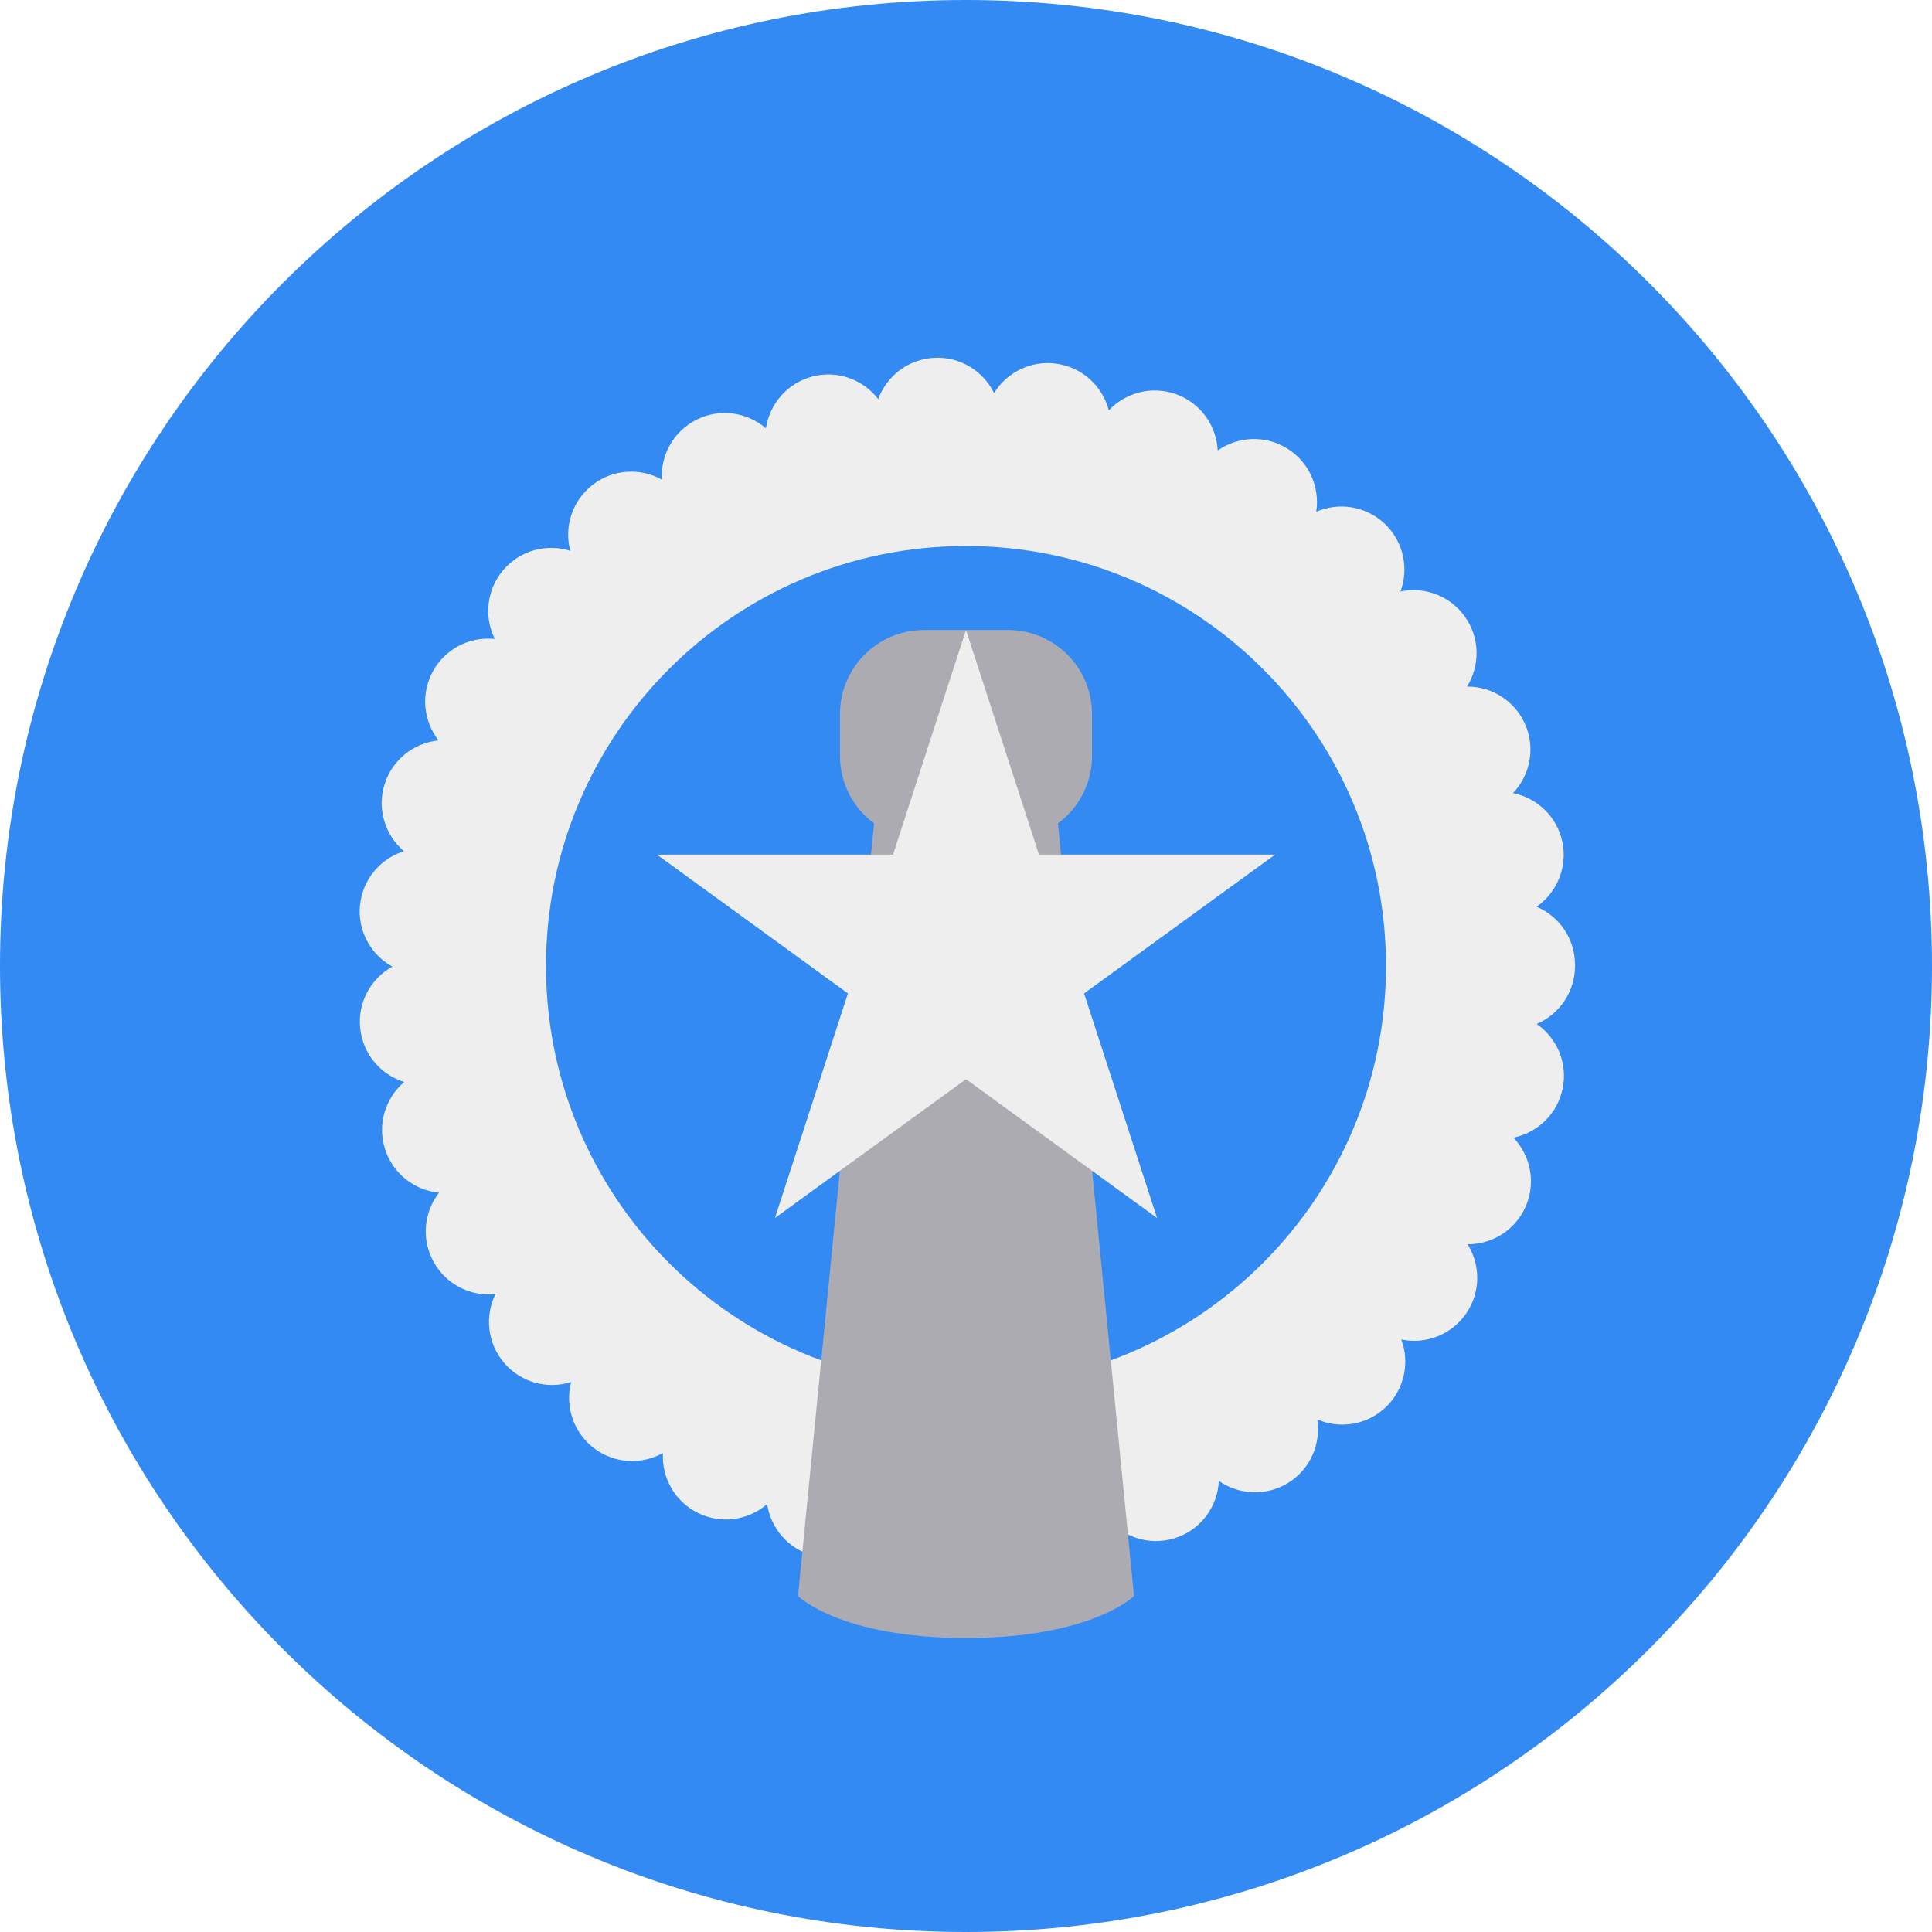
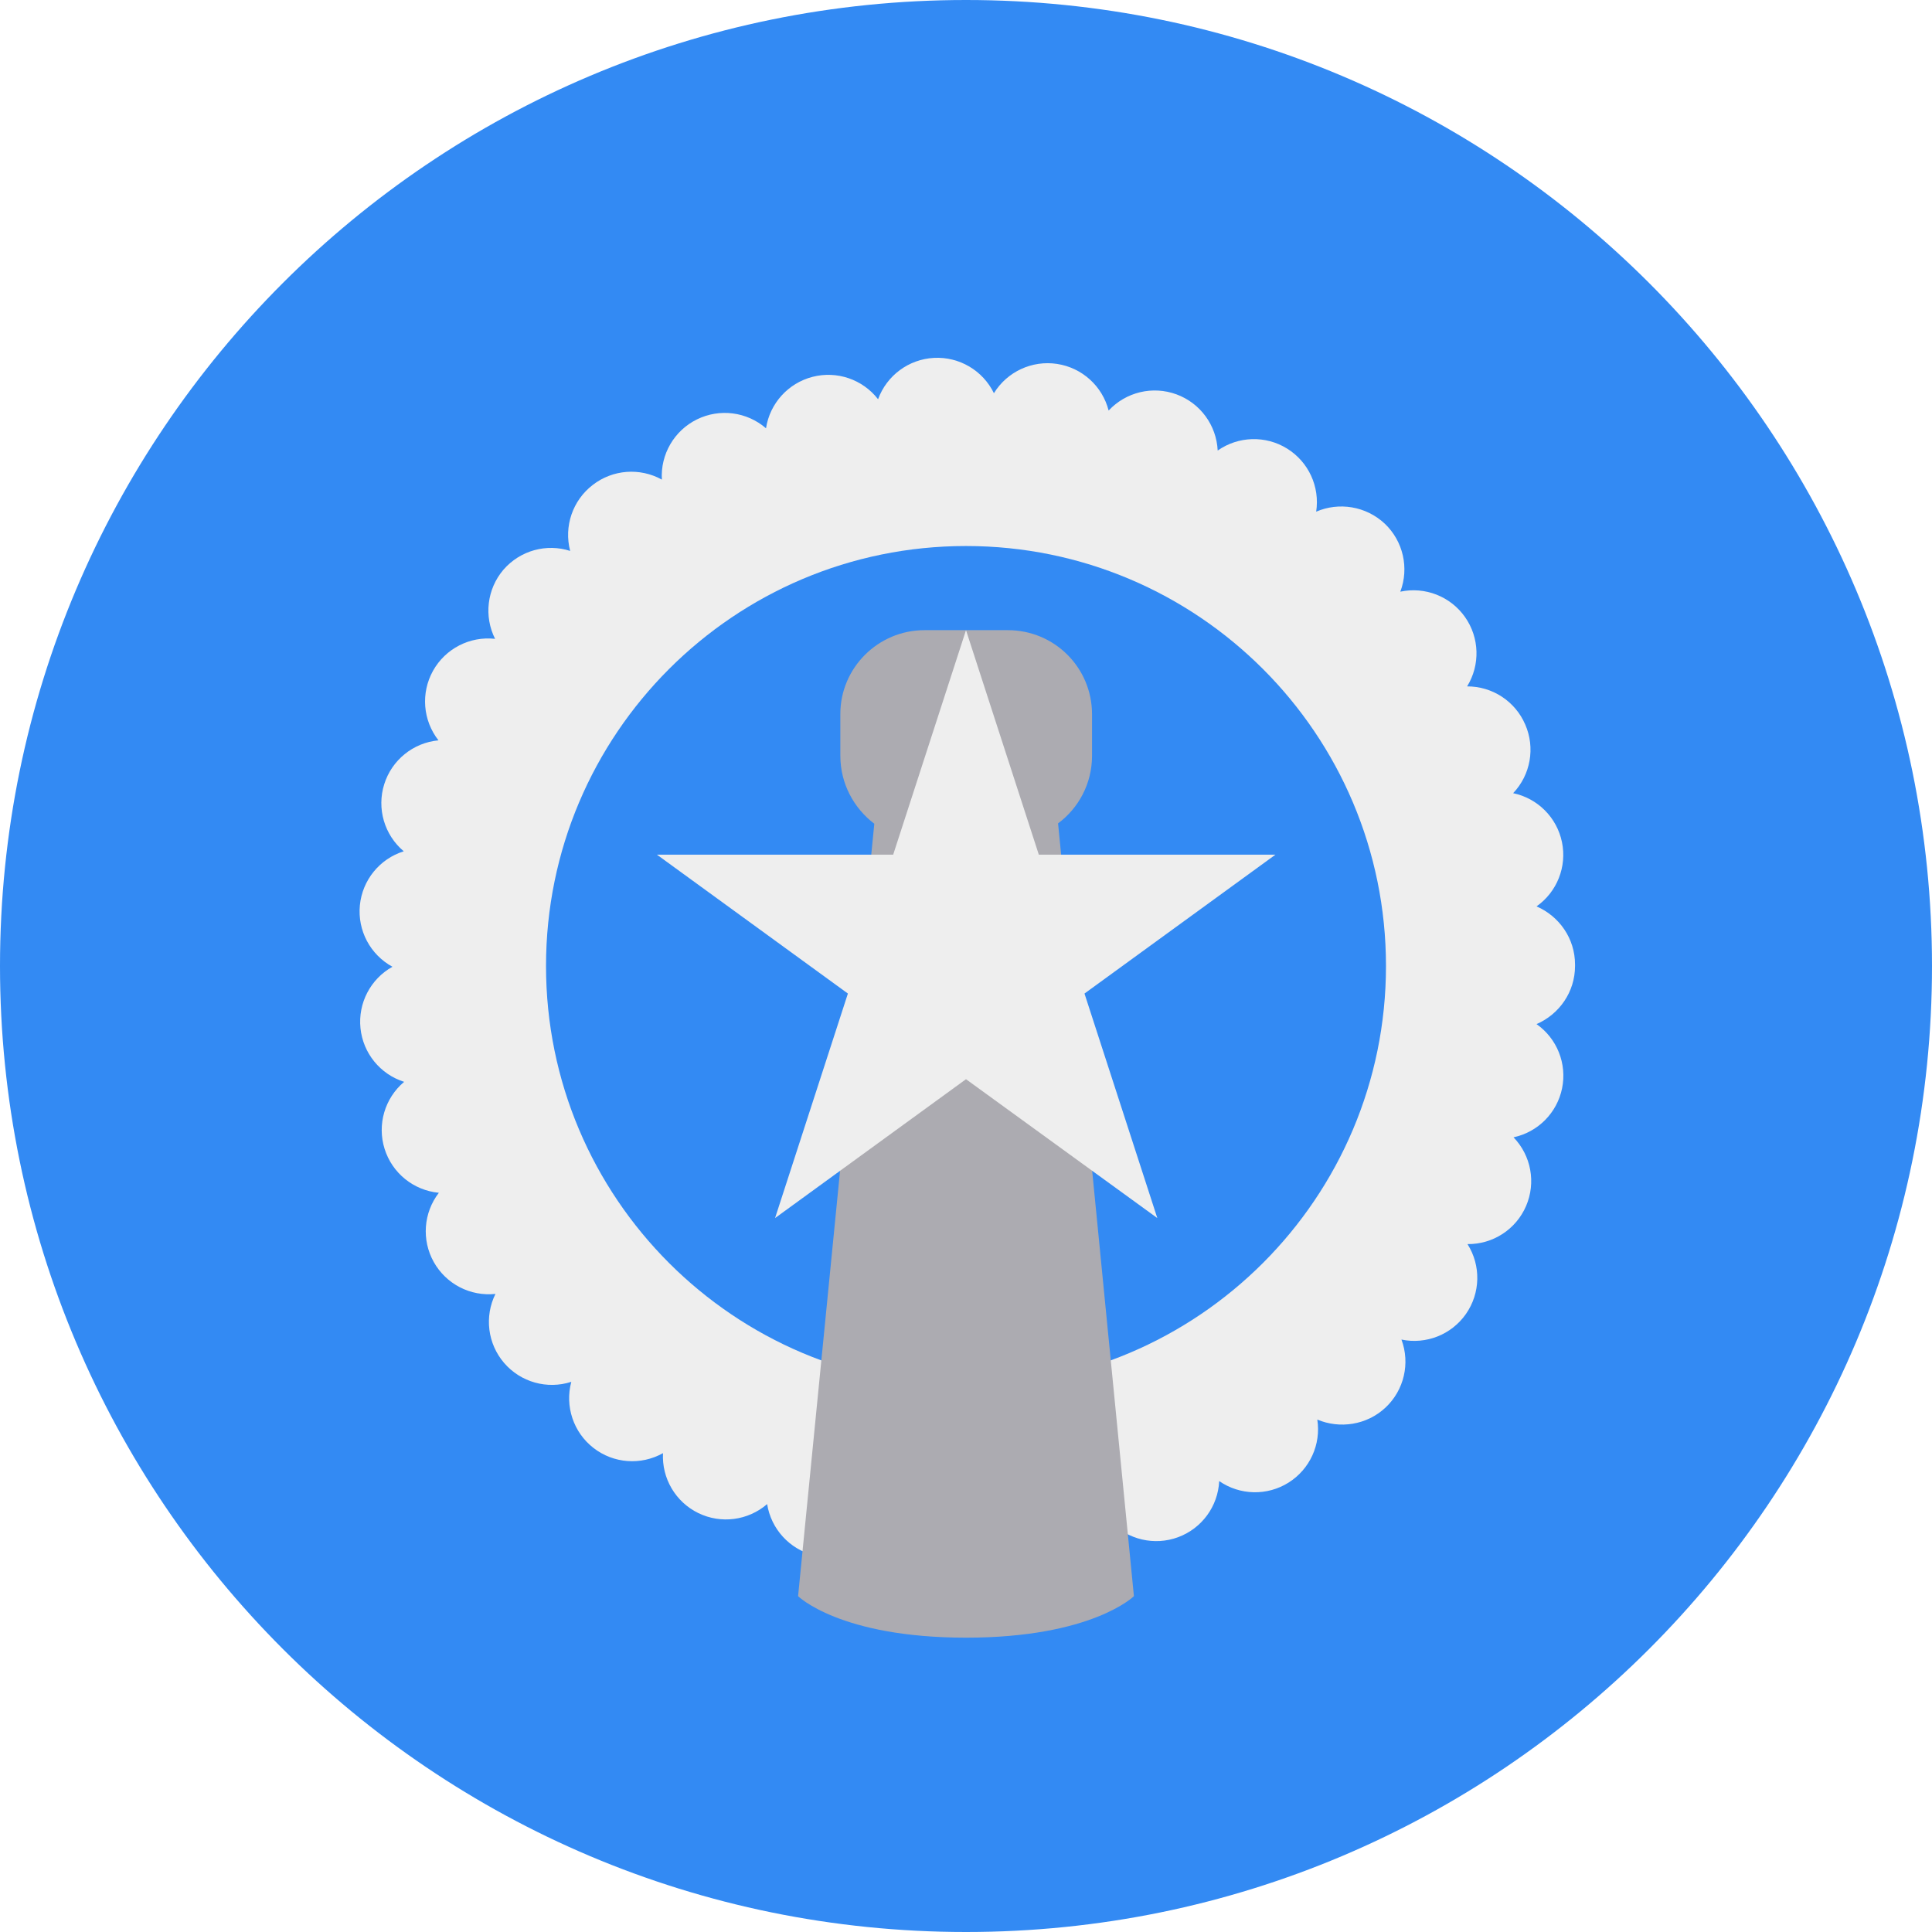
<svg xmlns="http://www.w3.org/2000/svg" viewBox="0 0 512 512">
  <circle cx="256" cy="256" r="256" fill="#338af3" />
-   <path d="M247.93 417.19c-6.901-.334-12.611-4.819-14.848-10.908-3.951 5.153-10.741 7.747-17.43 6.022-6.701-1.725-11.386-7.268-12.355-13.702-4.92 4.251-12.088 5.408-18.287 2.371-6.211-3.05-9.683-9.429-9.327-15.918-5.665 3.183-12.922 2.872-18.387-1.358-5.454-4.23-7.58-11.164-5.933-17.453a16.665 16.665 0 0 1-17.731-5.02c-4.508-5.231-5.199-12.455-2.326-18.276-6.456.689-13-2.449-16.362-8.481-3.373-6.033-2.593-13.256 1.402-18.389-6.467-.623-12.255-5.02-14.325-11.609-2.081-6.589.145-13.512 5.098-17.731-6.211-1.916-10.975-7.392-11.676-14.258-.701-6.867 2.861-13.178 8.548-16.317-5.688-3.117-9.272-9.427-8.593-16.284h.011c.679-6.879 5.443-12.365 11.642-14.303-4.953-4.207-7.201-11.119-5.142-17.709 2.059-6.6 7.835-11.008 14.303-11.654-3.996-5.12-4.797-12.345-1.447-18.387 3.35-6.033 9.895-9.183 16.362-8.504a16.693 16.693 0 0 1 2.282-18.298c4.486-5.242 11.52-7.012 17.72-5.053a16.686 16.686 0 0 1 5.899-17.463c5.443-4.242 12.7-4.565 18.365-1.404-.367-6.488 3.094-12.867 9.294-15.928 6.189-3.05 13.368-1.914 18.298 2.337.946-6.432 5.632-11.997 12.321-13.735 6.678-1.736 13.468.835 17.43 5.977 2.237-6.088 7.936-10.585 14.837-10.93 6.89-.355 13.011 3.517 15.861 9.34 3.406-5.521 9.884-8.793 16.707-7.758 6.834 1.024 12.077 6.054 13.702 12.344 4.452-4.743 11.464-6.623 17.942-4.242 6.489 2.393 10.607 8.381 10.919 14.881 5.309-3.739 12.566-4.174 18.432-.523 5.866 3.64 8.682 10.329 7.68 16.751 5.955-2.593 13.145-1.558 18.154 3.183a16.698 16.698 0 0 1 4.163 17.953c6.355-1.347 13.19 1.102 17.152 6.767 3.962 5.654 3.929 12.911.49 18.421a16.719 16.719 0 0 1 15.438 10.073c2.738 6.344 1.235 13.457-3.25 18.165 6.378 1.269 11.687 6.222 13.089 12.989 1.391 6.767-1.514 13.412-6.845 17.119 5.966 2.528 10.173 8.437 10.184 15.338v.368c0 6.9-4.185 12.822-10.151 15.371 5.343 3.685 8.27 10.329 6.879 17.096-1.38 6.767-6.678 11.732-13.056 13.023 4.497 4.697 6.022 11.798 3.295 18.154-2.727 6.344-8.927 10.14-15.427 10.106 3.45 5.51 3.506 12.767-.445 18.432a16.693 16.693 0 0 1-17.13 6.801 16.713 16.713 0 0 1-4.129 17.965c-5.009 4.754-12.188 5.799-18.143 3.228 1.013 6.411-1.792 13.112-7.647 16.774-5.855 3.662-13.112 3.238-18.432-.49-.301 6.5-4.397 12.5-10.874 14.904h-.011c-6.478 2.393-13.49.524-17.953-4.206-1.603 6.3-6.834 11.341-13.668 12.388-6.823 1.035-13.312-2.215-16.729-7.736-2.716 5.599-8.459 9.405-15.004 9.405-.279.004-.557-.007-.836-.019z" fill="#eee" />
-   <circle cx="256" cy="256" r="111.304" fill="#338af3" />
-   <path d="M280.363 218.219c5.468-4.056 9.028-10.539 9.028-17.871v-11.13c0-12.295-9.966-22.261-22.261-22.261h-22.26c-12.295 0-22.261 9.966-22.261 22.261v11.13c0 7.332 3.56 13.815 9.028 17.871l-20.158 204.737s11.13 11.132 44.522 11.132 44.522-11.132 44.522-11.132l-20.16-204.737z" fill="#acabb1" />
-   <path fill="#eee" d="M255.999 166.957l19.338 59.518h62.585l-50.63 36.788 19.337 59.52-50.63-36.785-50.632 36.785 19.341-59.52-50.631-36.788h62.583z" />
+   <path fill="#eee" d="M248 417.2a16.7 16.7 0 0 1-15-11 16.7 16.7 0 0 1-29.7-7.6 16.7 16.7 0 0 1-27.6-13.5 16.7 16.7 0 0 1-24.3-18.9 16.7 16.7 0 0 1-17.8-5 16.7 16.7 0 0 1-2.3-18.3 16.7 16.7 0 0 1-15-26.8 16.7 16.7 0 0 1-9.2-29.4 16.7 16.7 0 0 1-3.1-30.5 16.7 16.7 0 0 1 3-30.6 16.7 16.7 0 0 1 9.2-29.4 16.7 16.7 0 0 1 15-26.9 16.7 16.7 0 0 1 2.2-18.3c4.5-5.2 11.5-7 17.7-5a16.7 16.7 0 0 1 6-17.5 16.7 16.7 0 0 1 18.3-1.4 16.7 16.7 0 0 1 27.6-13.6 16.7 16.7 0 0 1 29.7-7.7 16.7 16.7 0 0 1 30.7-1.6 16.7 16.7 0 0 1 30.4 4.6 16.7 16.7 0 0 1 28.9 10.6 16.7 16.7 0 0 1 26.1 16.2c6-2.6 13.2-1.5 18.2 3.2a16.7 16.7 0 0 1 4.1 18 16.7 16.7 0 0 1 17.7 25.1 16.7 16.7 0 0 1 15.4 10.1 16.7 16.7 0 0 1-3.2 18.2 16.7 16.7 0 0 1 6.2 30c6 2.6 10.2 8.5 10.2 15.4v.4c0 6.9-4.2 12.8-10.2 15.4a16.7 16.7 0 0 1-6.1 30 16.7 16.7 0 0 1-12.2 28.3 16.7 16.7 0 0 1-.4 18.5 16.7 16.7 0 0 1-17.1 6.8 16.7 16.7 0 0 1-4.2 18c-5 4.7-12.2 5.7-18.1 3.2a16.7 16.7 0 0 1-26 16.3 16.7 16.7 0 0 1-28.8 10.7 16.7 16.7 0 0 1-30.5 4.6 16.7 16.7 0 0 1-15.9 9.4z" />
+   <circle cx="256" cy="256" r="111.3" fill="#338af3" />
+   <path fill="#acabb1" d="M280.4 218.2c5.4-4 9-10.5 9-17.9v-11c0-12.4-10-22.3-22.3-22.3H245c-12.3 0-22.3 10-22.3 22.2v11.1c0 7.4 3.6 13.9 9 18L211.5 423s11.1 11 44.5 11 44.5-11 44.5-11l-20.1-204.8z" />
+   <path fill="#eee" d="M256 167l19.3 59.5H338l-50.6 36.8 19.3 59.5L256 286l-50.6 36.8 19.3-59.5-50.6-36.8h62.6z" />
</svg>
